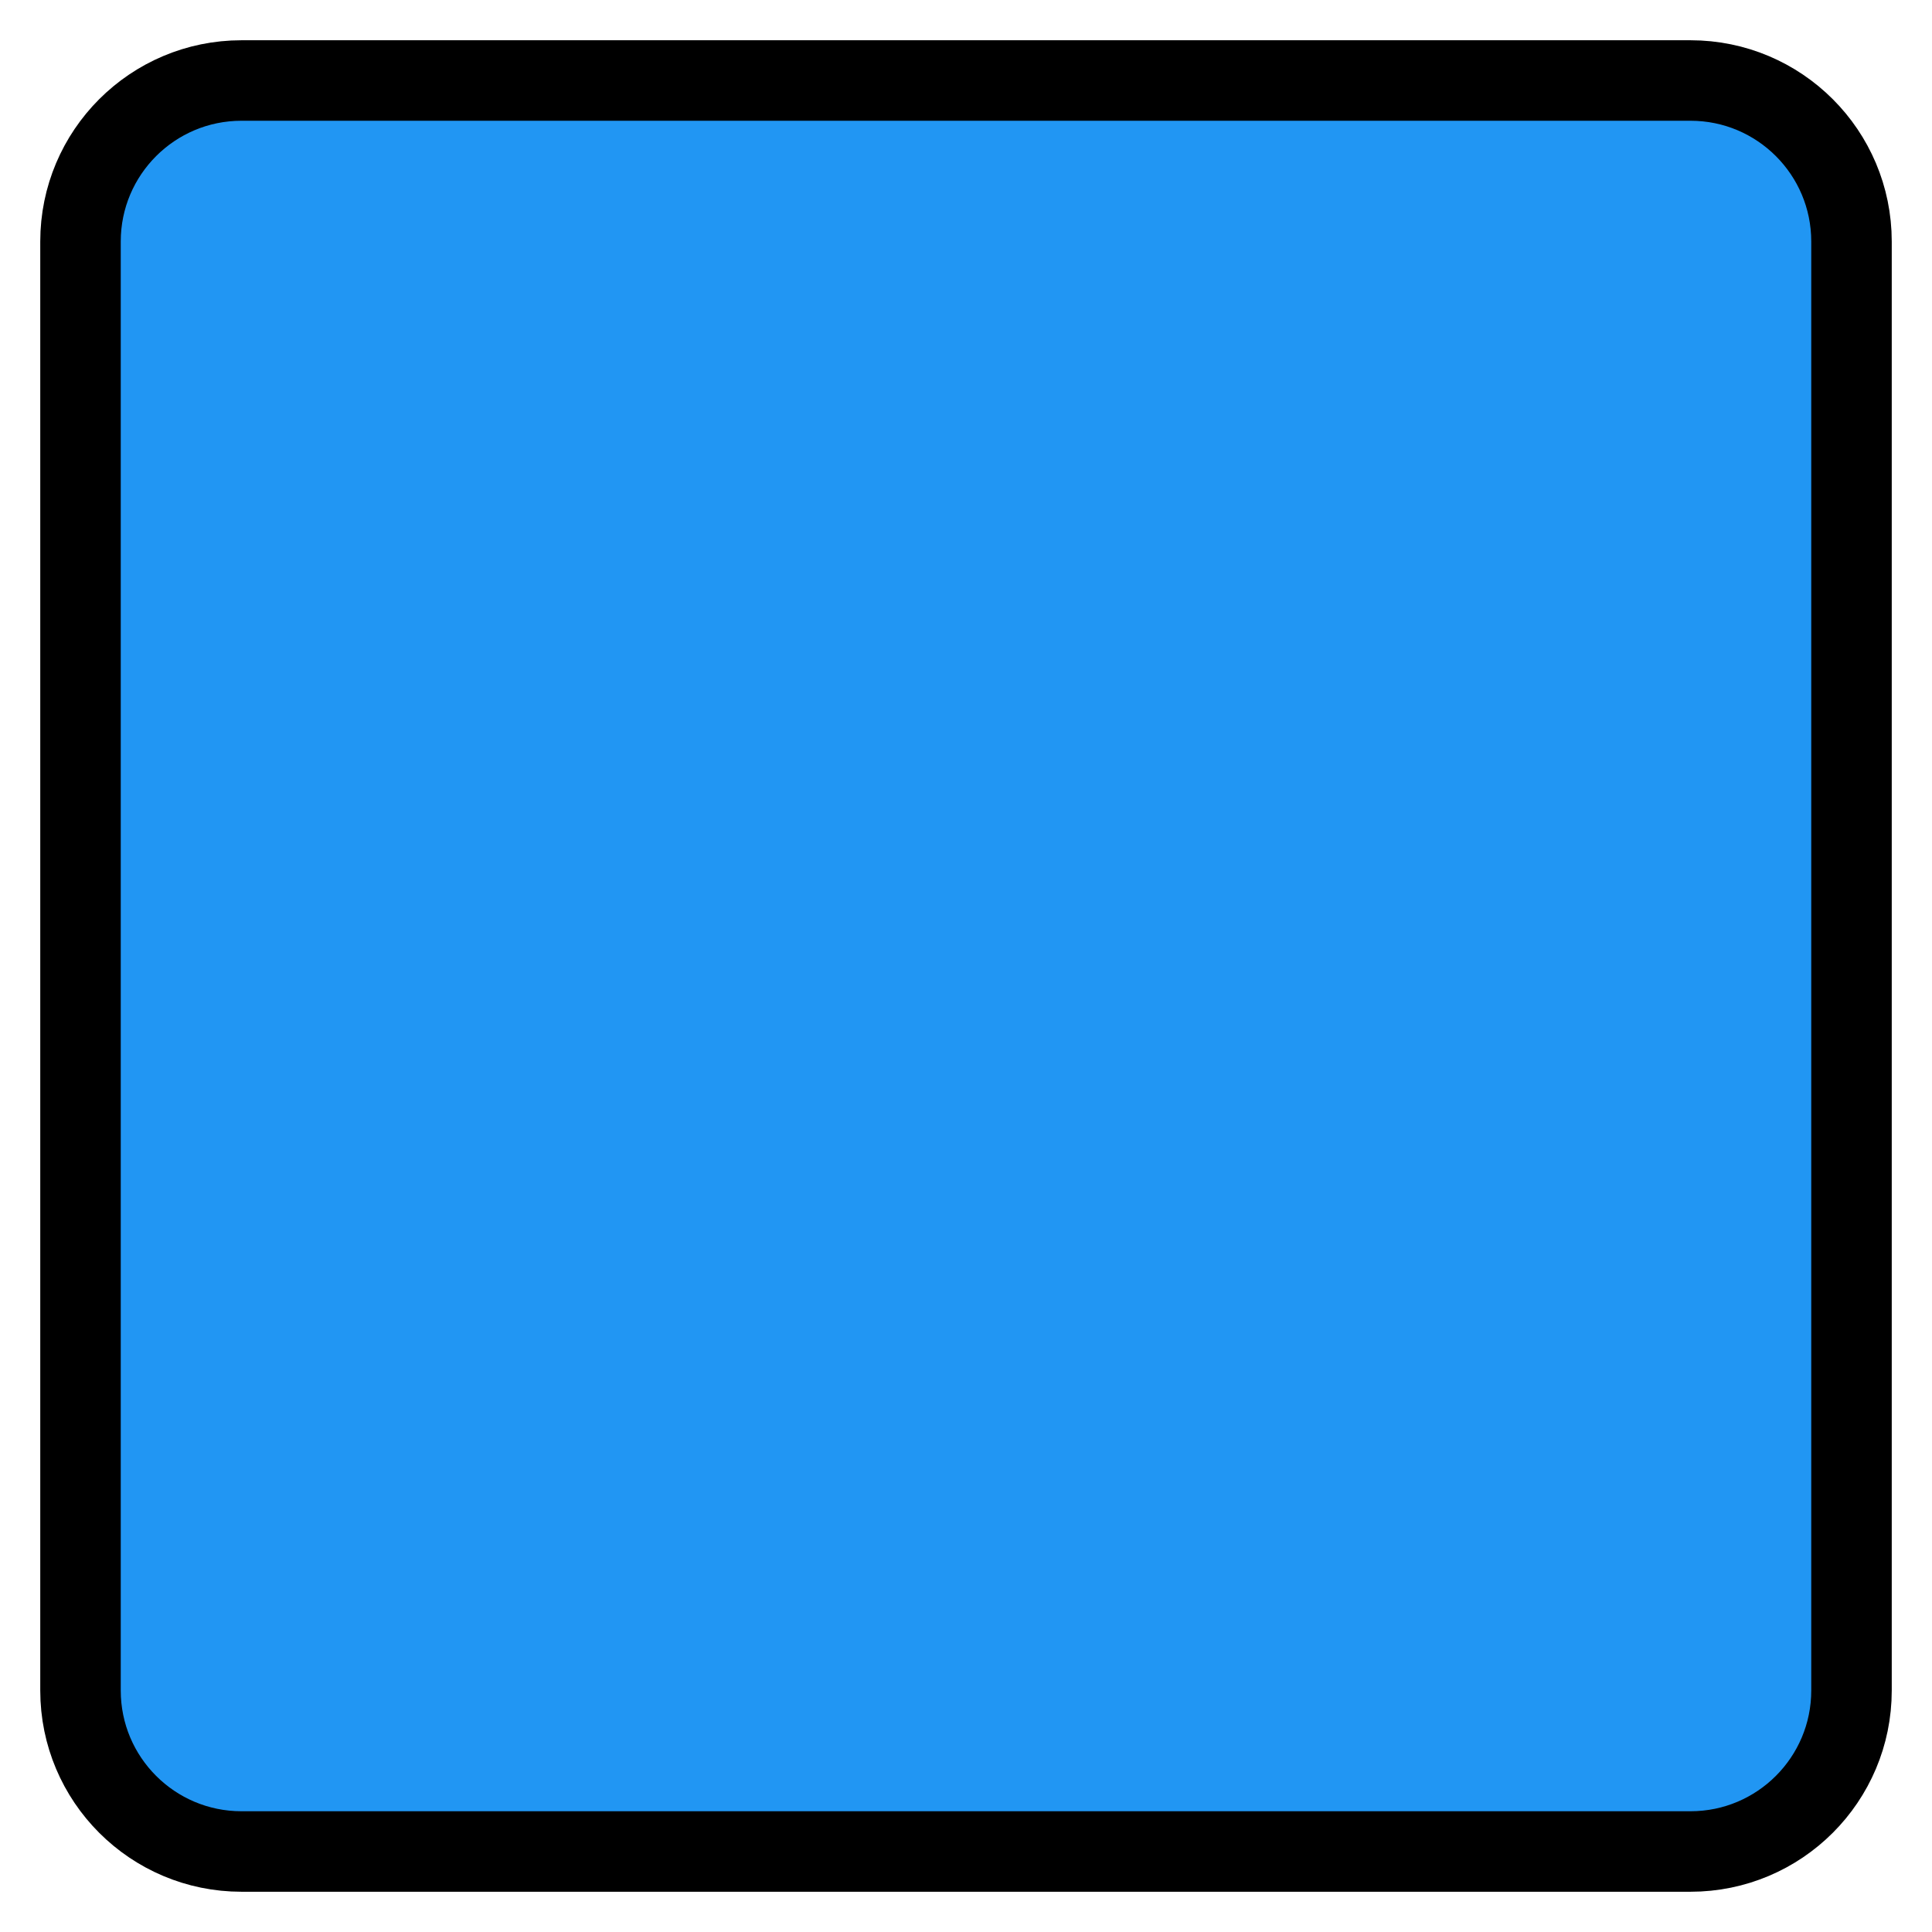
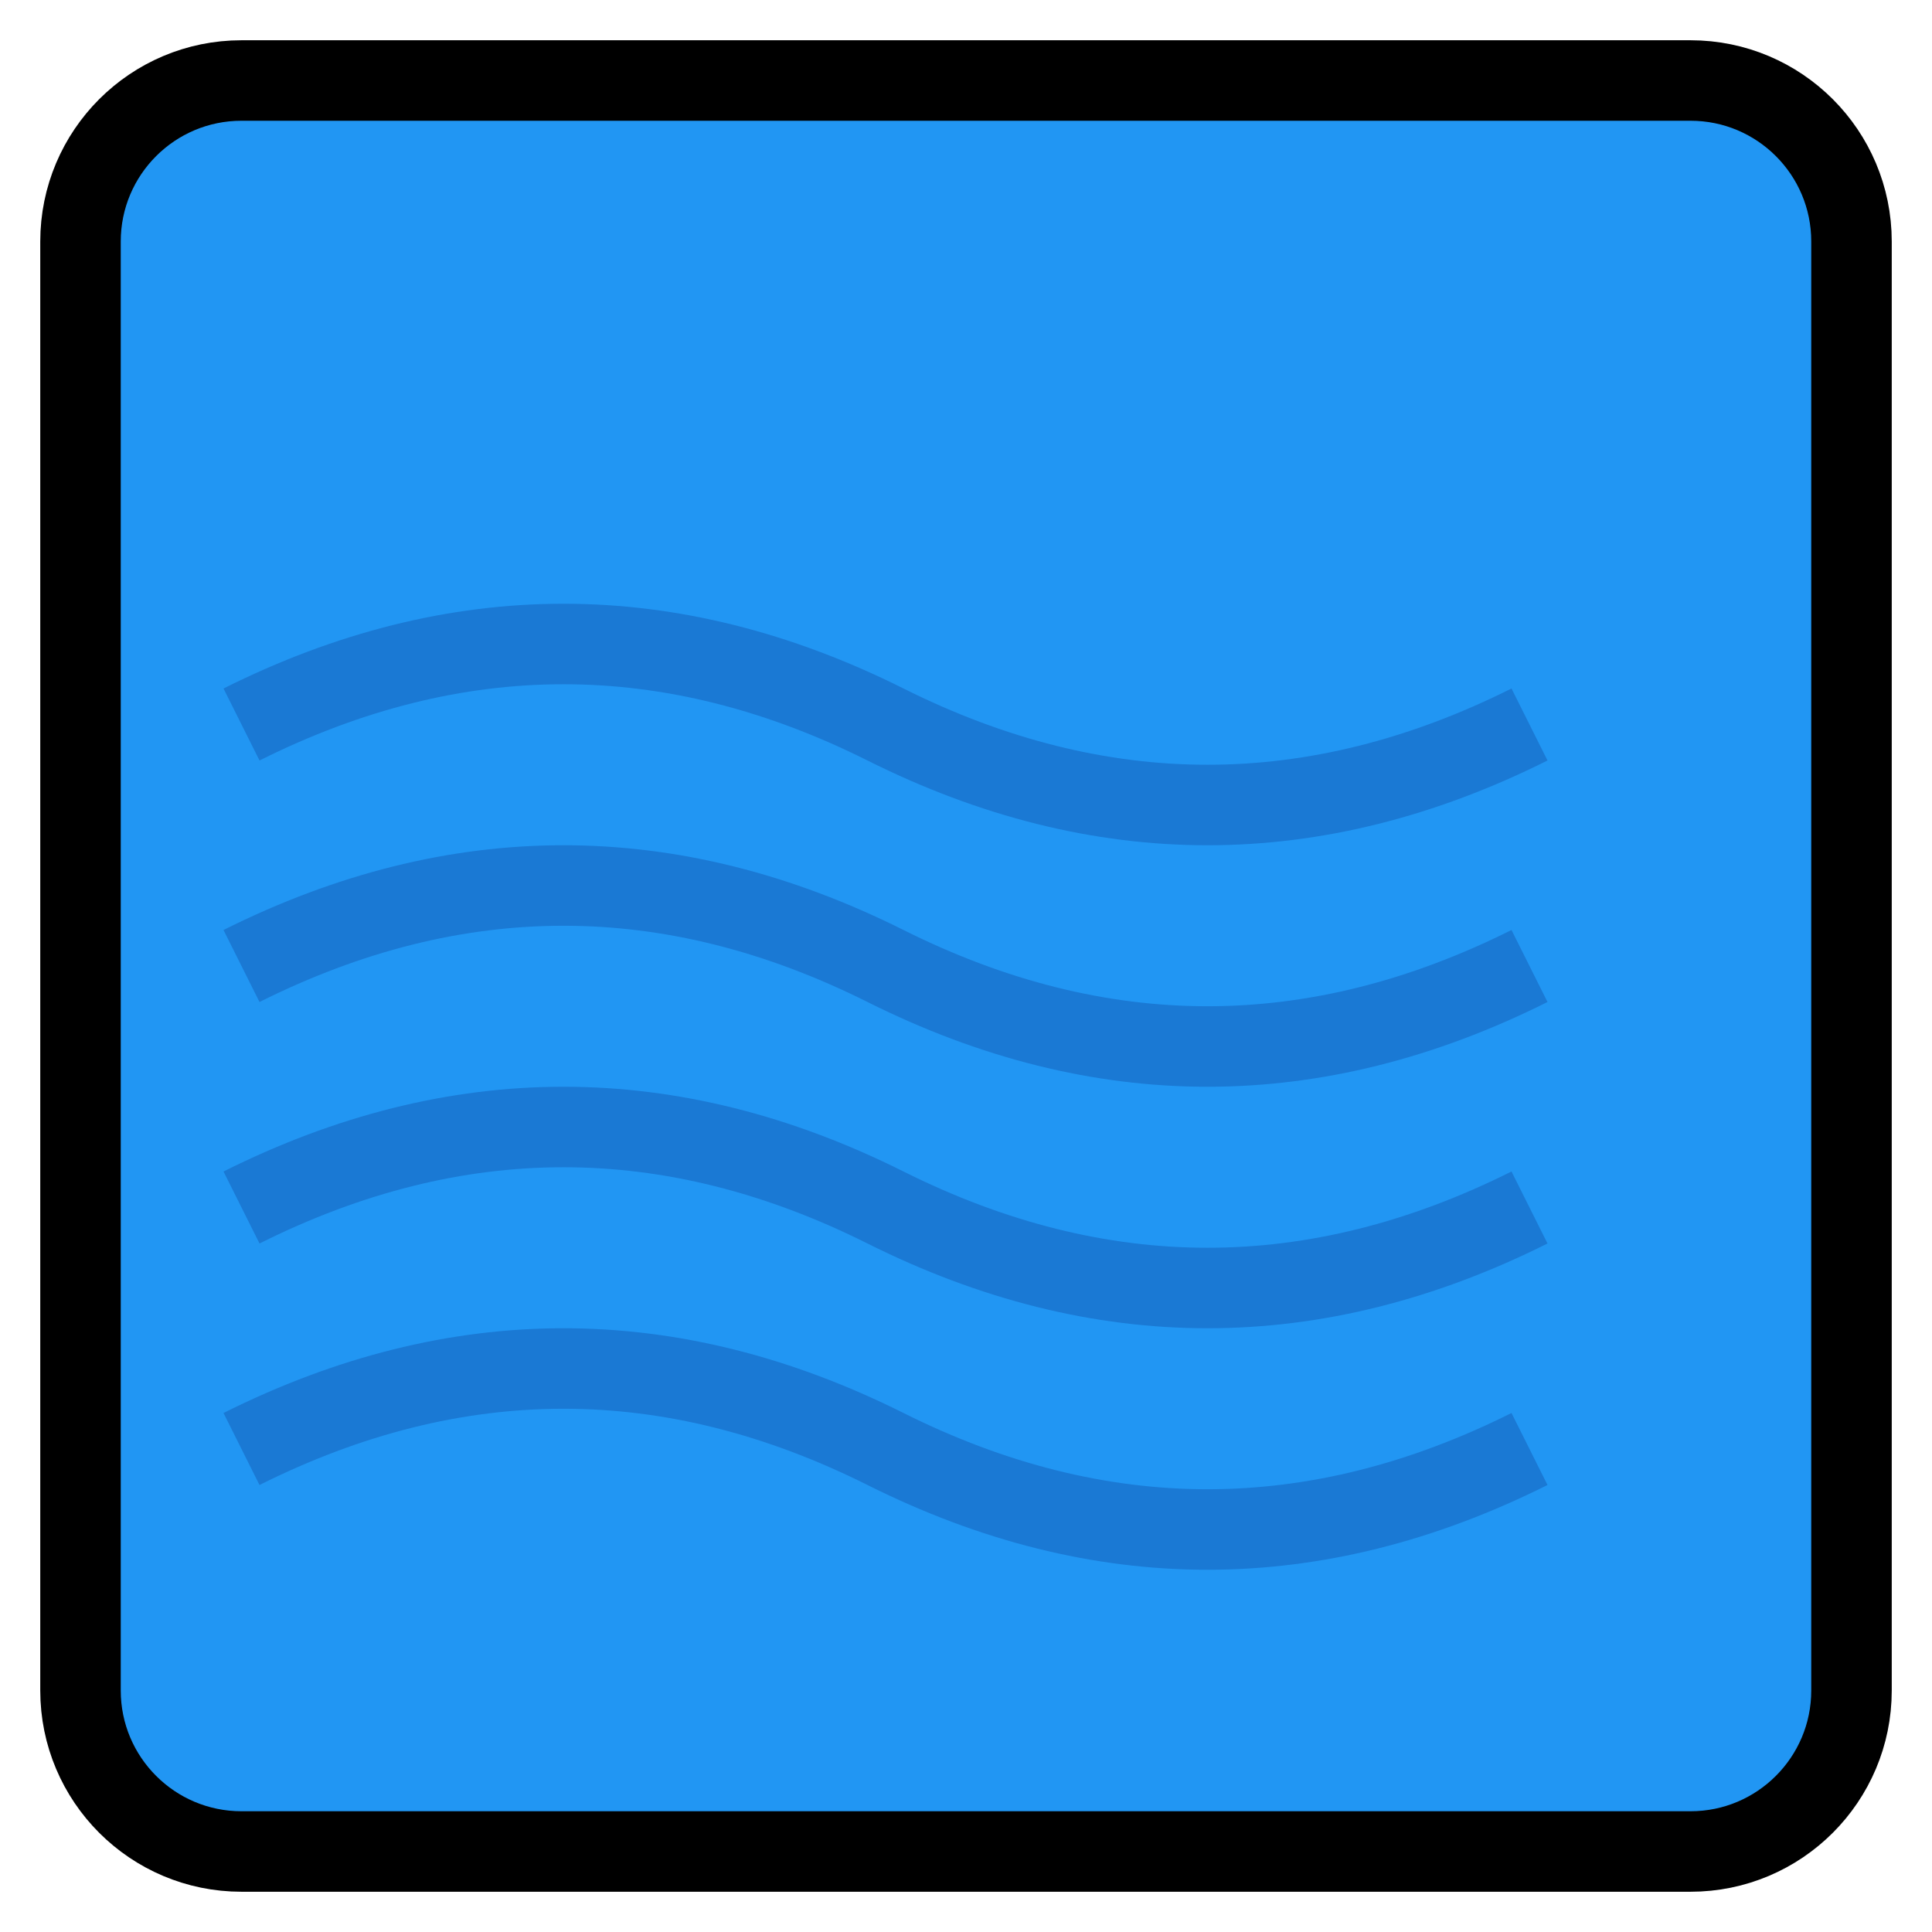
<svg xmlns="http://www.w3.org/2000/svg" width="48" height="48" viewBox="0 0 48 48">
  <rect x="2" y="2" width="44" height="44" rx="4" fill="#2196F3" stroke="#000" stroke-width="2" />
+   <path d="M6 18 Q14 14 22 18 T38 18" fill="none" stroke="#1565C0" stroke-width="2" opacity="0.6" />
+   <path d="M6 24 Q14 20 22 24 T38 24" fill="none" stroke="#1565C0" stroke-width="2" opacity="0.6" />
+   <path d="M6 30 Q14 26 22 30 T38 30" fill="none" stroke="#1565C0" stroke-width="2" opacity="0.6" />
+   <path d="M6 36 Q14 32 22 36 T38 36" fill="none" stroke="#1565C0" stroke-width="2" opacity="0.6" />
</svg>
